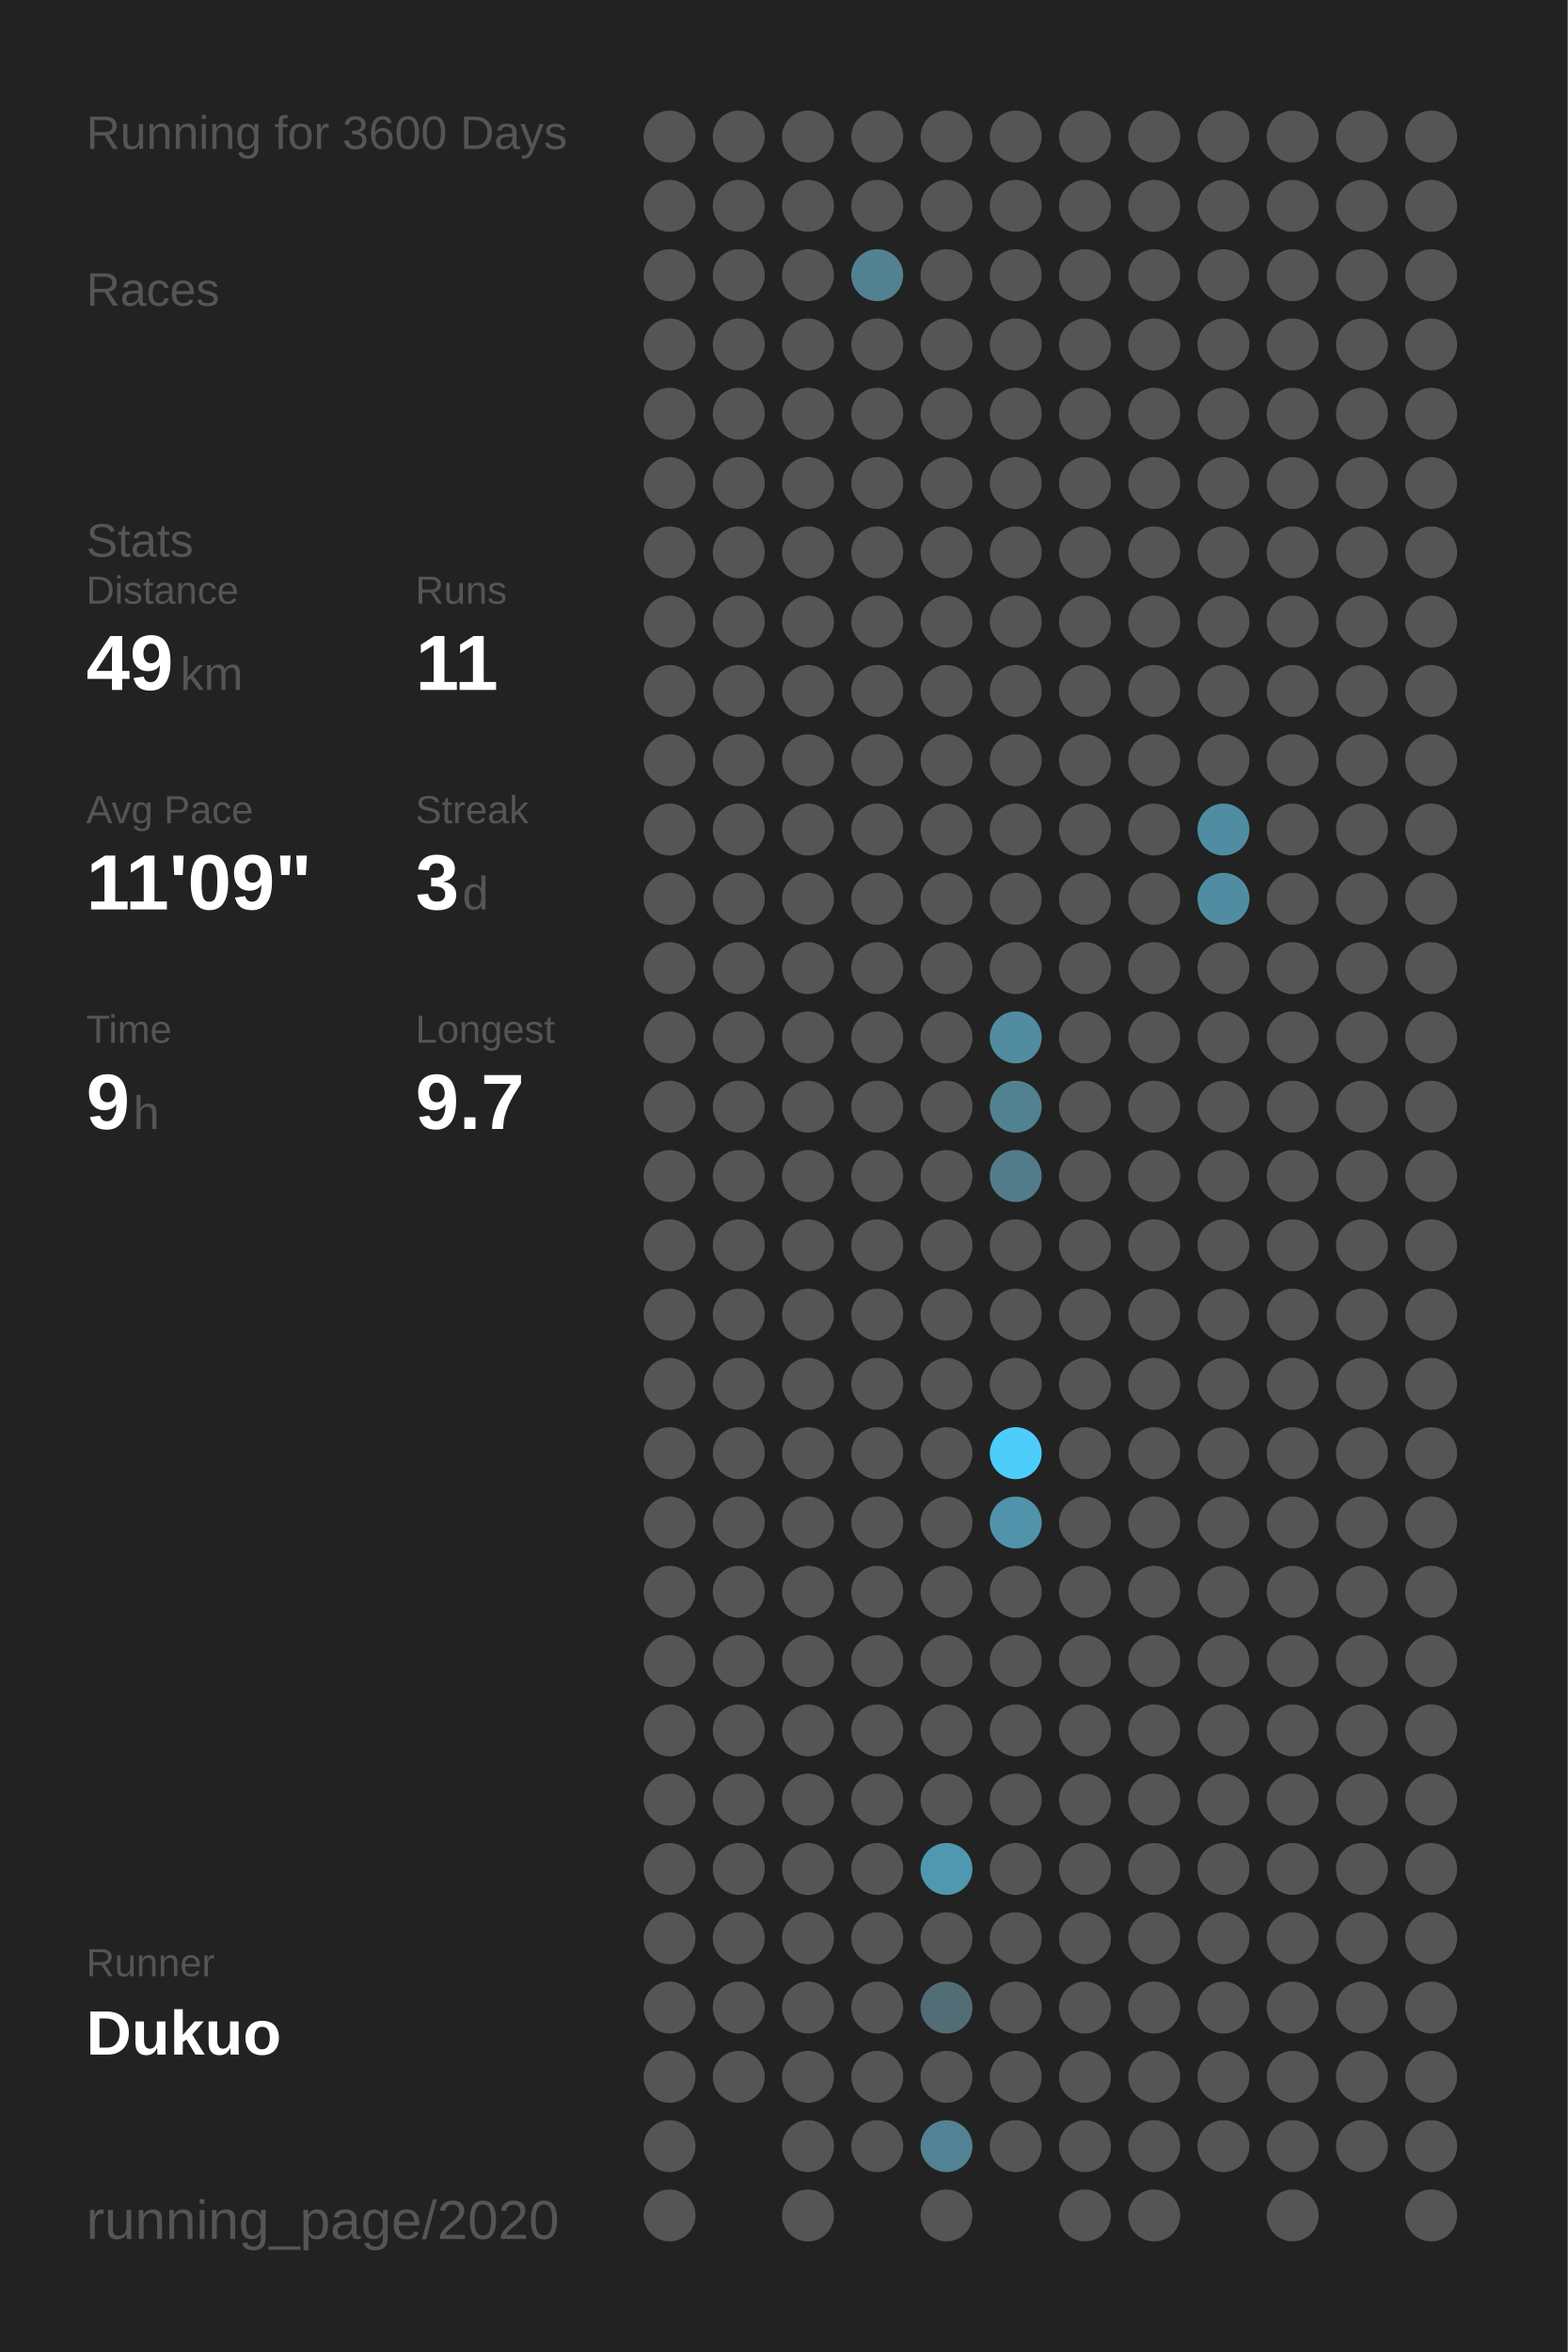
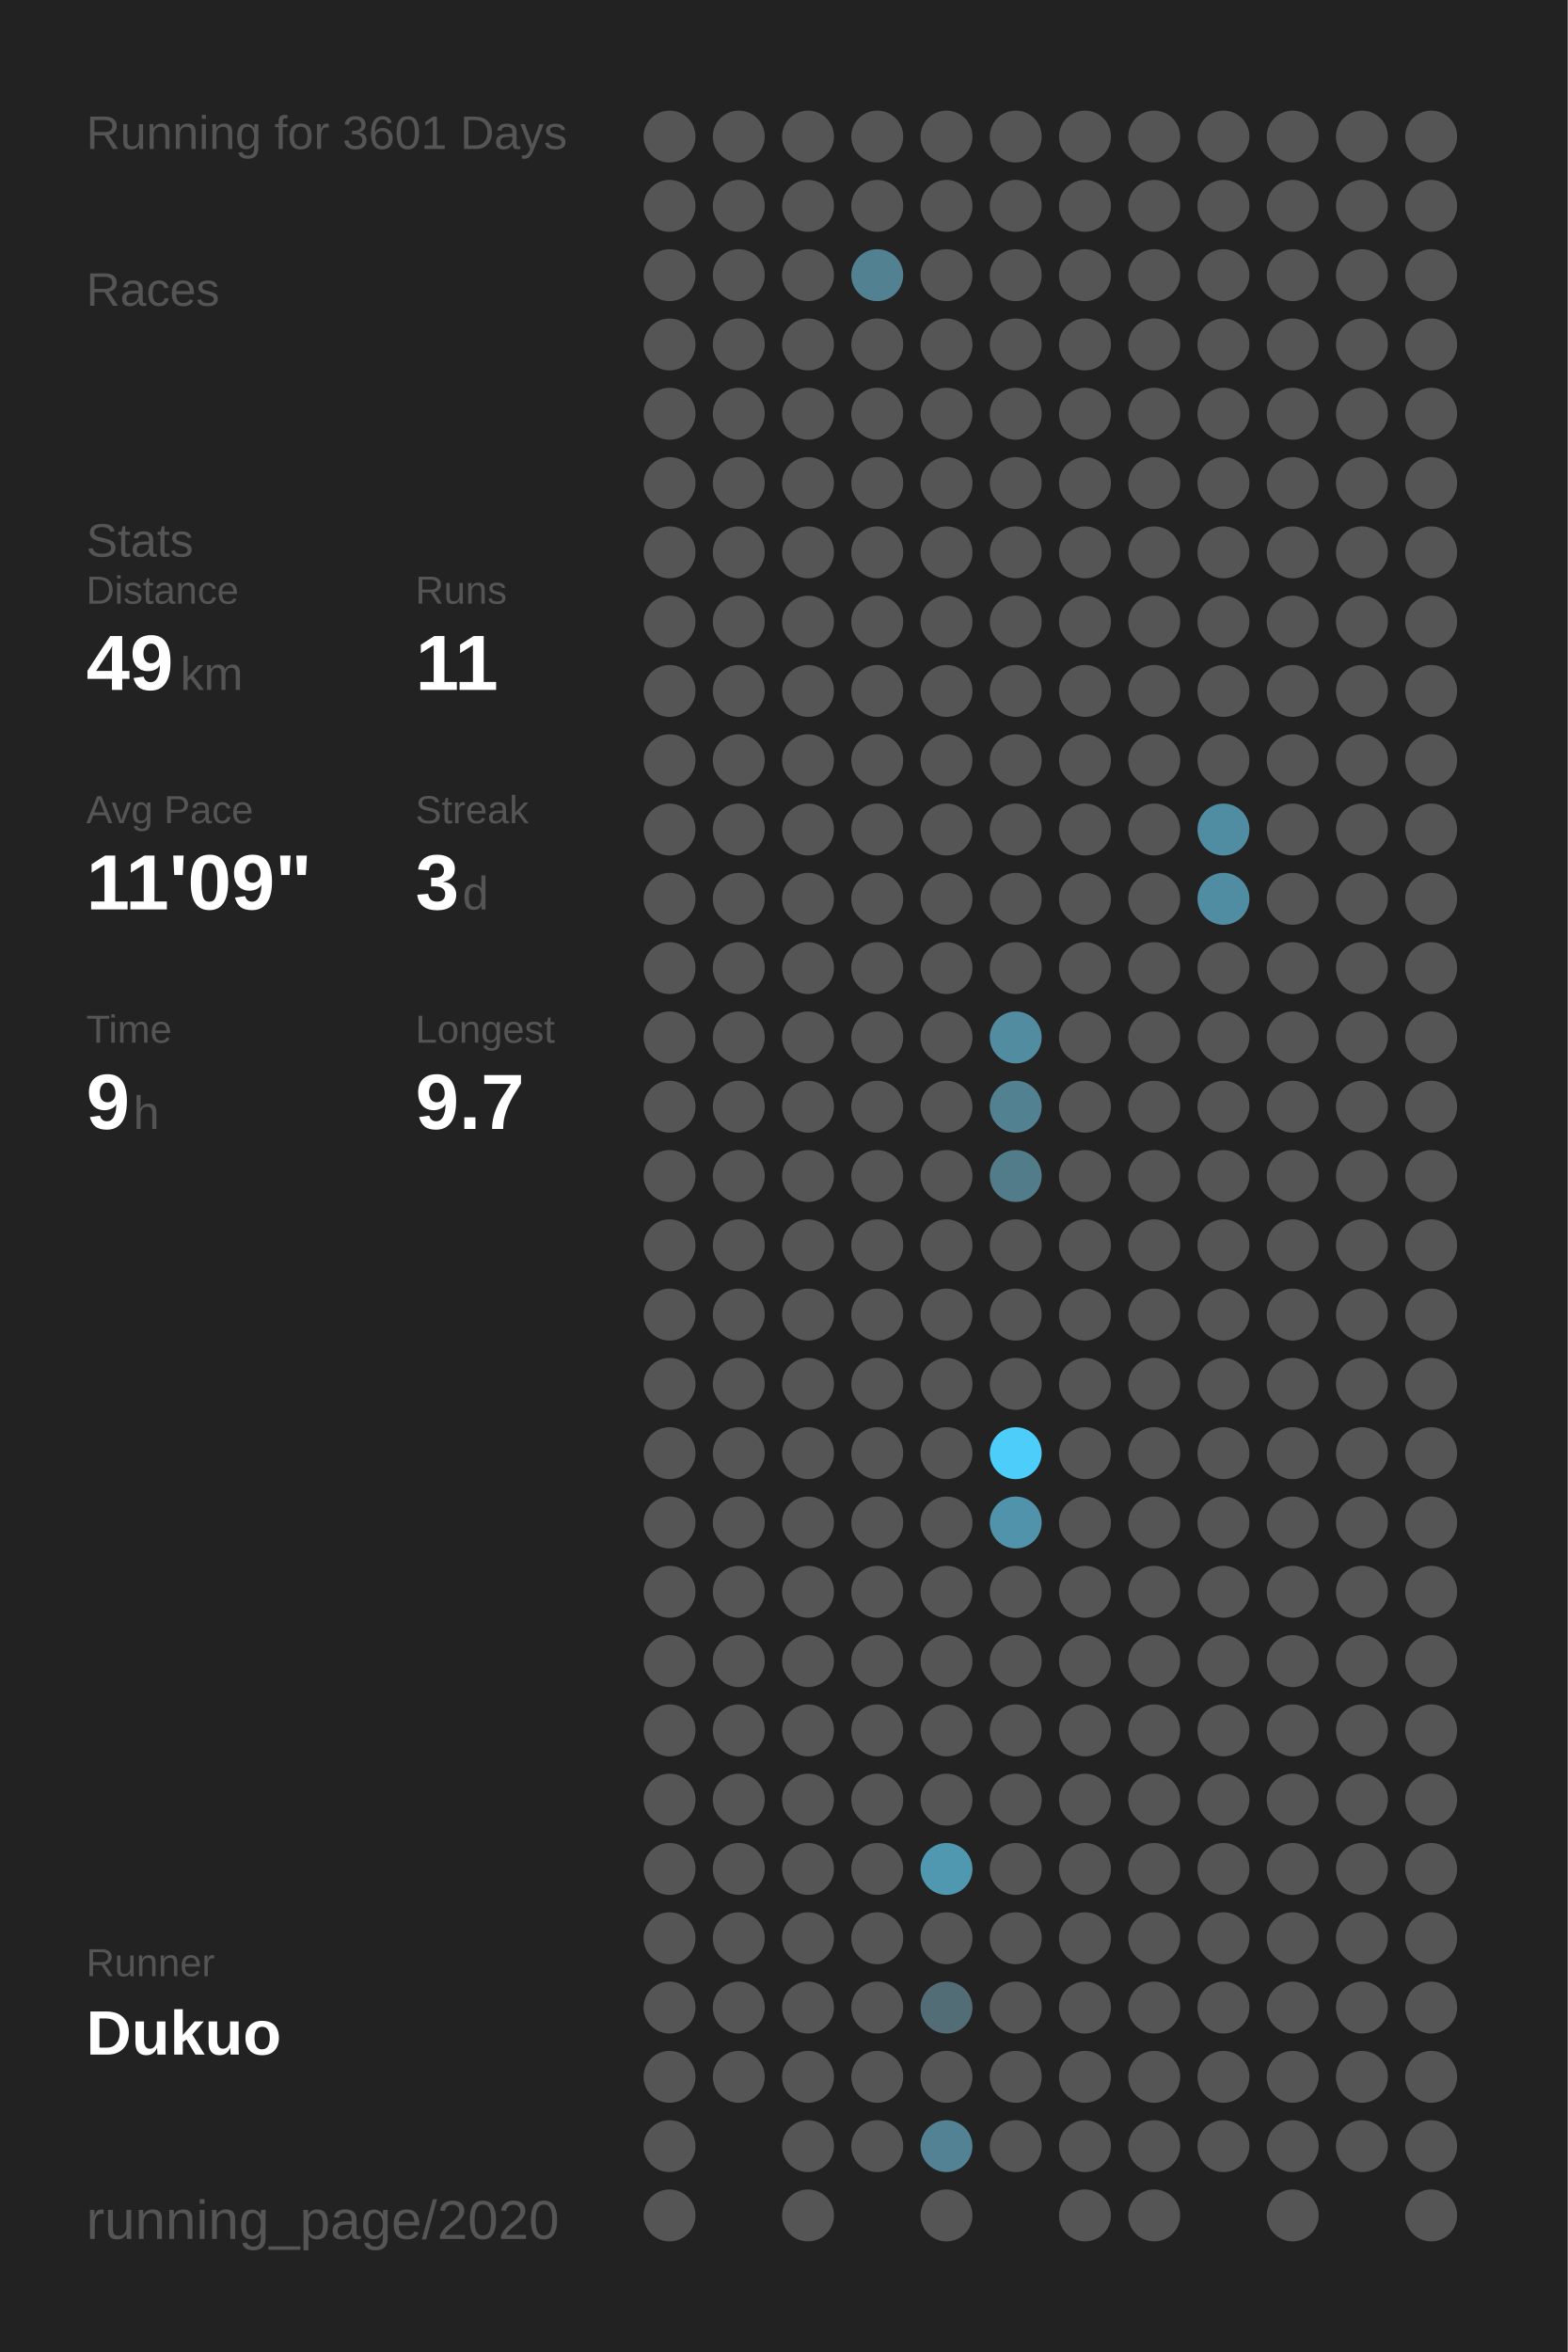
<svg xmlns="http://www.w3.org/2000/svg" baseProfile="full" height="300mm" version="1.1" viewBox="0,0,200,300" width="200mm">
  <defs />
  <rect fill="#222222" height="300" width="200" x="0" y="0" />
-   <text fill="#555555" style="font-size:6px; font-family:Arial;" x="11" y="19">Running for 3600 Days</text>
+   <text fill="#555555" style="font-size:6px; font-family:Arial;" x="11" y="19">Running for 3601 Days</text>
  <text fill="#555555" style="font-size:6px; font-family:Arial;" x="11" y="39">Races</text>
  <text fill="#555555" style="font-size:6px; font-family:Arial;" x="11" y="71">Stats</text>
  <text fill="#555555" style="font-size:5px; font-family:Arial;" x="11" y="77">Distance</text>
  <text fill="#FFFFFF" style="font-size:10px; font-family:Arial; font-weight:bold;" x="11" y="88">49</text>
  <text fill="#555555" style="font-size:6px; font-family:Arial;" x="23" y="88">km</text>
  <text fill="#555555" style="font-size:5px; font-family:Arial;" x="53" y="77">Runs</text>
  <text fill="#FFFFFF" style="font-size:10px; font-family:Arial; font-weight:bold;" x="53" y="88">11</text>
  <text fill="#555555" style="font-size:5px; font-family:Arial;" x="11" y="105">Avg Pace</text>
  <text fill="#FFFFFF" style="font-size:10px; font-family:Arial; font-weight:bold;" x="11" y="116">11'09"</text>
  <text fill="#555555" style="font-size:5px; font-family:Arial;" x="53" y="105">Streak</text>
  <text fill="#FFFFFF" style="font-size:10px; font-family:Arial; font-weight:bold;" x="53" y="116">3</text>
  <text fill="#555555" style="font-size:6px; font-family:Arial;" x="59" y="116">d</text>
  <text fill="#555555" style="font-size:5px; font-family:Arial;" x="11" y="133">Time</text>
  <text fill="#FFFFFF" style="font-size:10px; font-family:Arial; font-weight:bold;" x="11" y="144">9</text>
  <text fill="#555555" style="font-size:6px; font-family:Arial;" x="17" y="144">h</text>
  <text fill="#555555" style="font-size:5px; font-family:Arial;" x="53" y="133">Longest</text>
  <text fill="#FFFFFF" style="font-size:10px; font-family:Arial; font-weight:bold;" x="53" y="144">9.7</text>
  <text fill="#555555" style="font-size:5px; font-family:Arial;" x="11" y="252.065">Runner</text>
  <text fill="#FFFFFF" style="font-size:8px; font-family:Arial; font-weight:bold;" x="11" y="262.065">Dukuo</text>
  <text fill="#555555" style="font-size:7px; font-family:Arial;" x="11" y="285.581">running_page/2020</text>
  <circle cx="85.417" cy="17.419" fill="#555555" r="3.312" />
  <circle cx="85.417" cy="26.258" fill="#555555" r="3.312" />
  <circle cx="85.417" cy="35.097" fill="#555555" r="3.312" />
  <circle cx="85.417" cy="43.935" fill="#555555" r="3.312" />
  <circle cx="85.417" cy="52.774" fill="#555555" r="3.312" />
  <circle cx="85.417" cy="61.613" fill="#555555" r="3.312" />
  <circle cx="85.417" cy="70.452" fill="#555555" r="3.312" />
  <circle cx="85.417" cy="79.29" fill="#555555" r="3.312" />
  <circle cx="85.417" cy="88.129" fill="#555555" r="3.312" />
  <circle cx="85.417" cy="96.968" fill="#555555" r="3.312" />
  <circle cx="85.417" cy="105.806" fill="#555555" r="3.312" />
  <circle cx="85.417" cy="114.645" fill="#555555" r="3.312" />
  <circle cx="85.417" cy="123.484" fill="#555555" r="3.312" />
  <circle cx="85.417" cy="132.323" fill="#555555" r="3.312" />
  <circle cx="85.417" cy="141.161" fill="#555555" r="3.312" />
  <circle cx="85.417" cy="150" fill="#555555" r="3.312" />
  <circle cx="85.417" cy="158.839" fill="#555555" r="3.312" />
  <circle cx="85.417" cy="167.677" fill="#555555" r="3.312" />
  <circle cx="85.417" cy="176.516" fill="#555555" r="3.312" />
  <circle cx="85.417" cy="185.355" fill="#555555" r="3.312" />
  <circle cx="85.417" cy="194.194" fill="#555555" r="3.312" />
  <circle cx="85.417" cy="203.032" fill="#555555" r="3.312" />
  <circle cx="85.417" cy="211.871" fill="#555555" r="3.312" />
  <circle cx="85.417" cy="220.71" fill="#555555" r="3.312" />
  <circle cx="85.417" cy="229.548" fill="#555555" r="3.312" />
  <circle cx="85.417" cy="238.387" fill="#555555" r="3.312" />
  <circle cx="85.417" cy="247.226" fill="#555555" r="3.312" />
  <circle cx="85.417" cy="256.065" fill="#555555" r="3.312" />
  <circle cx="85.417" cy="264.903" fill="#555555" r="3.312" />
  <circle cx="85.417" cy="273.742" fill="#555555" r="3.312" />
  <circle cx="85.417" cy="282.581" fill="#555555" r="3.312" />
  <circle cx="94.25" cy="17.419" fill="#555555" r="3.312" />
  <circle cx="94.25" cy="26.258" fill="#555555" r="3.312" />
  <circle cx="94.25" cy="35.097" fill="#555555" r="3.312" />
  <circle cx="94.25" cy="43.935" fill="#555555" r="3.312" />
  <circle cx="94.25" cy="52.774" fill="#555555" r="3.312" />
  <circle cx="94.25" cy="61.613" fill="#555555" r="3.312" />
  <circle cx="94.25" cy="70.452" fill="#555555" r="3.312" />
  <circle cx="94.25" cy="79.29" fill="#555555" r="3.312" />
  <circle cx="94.25" cy="88.129" fill="#555555" r="3.312" />
  <circle cx="94.25" cy="96.968" fill="#555555" r="3.312" />
  <circle cx="94.25" cy="105.806" fill="#555555" r="3.312" />
  <circle cx="94.25" cy="114.645" fill="#555555" r="3.312" />
  <circle cx="94.25" cy="123.484" fill="#555555" r="3.312" />
  <circle cx="94.25" cy="132.323" fill="#555555" r="3.312" />
  <circle cx="94.25" cy="141.161" fill="#555555" r="3.312" />
  <circle cx="94.25" cy="150" fill="#555555" r="3.312" />
  <circle cx="94.25" cy="158.839" fill="#555555" r="3.312" />
  <circle cx="94.25" cy="167.677" fill="#555555" r="3.312" />
  <circle cx="94.25" cy="176.516" fill="#555555" r="3.312" />
  <circle cx="94.25" cy="185.355" fill="#555555" r="3.312" />
  <circle cx="94.25" cy="194.194" fill="#555555" r="3.312" />
  <circle cx="94.25" cy="203.032" fill="#555555" r="3.312" />
  <circle cx="94.25" cy="211.871" fill="#555555" r="3.312" />
  <circle cx="94.25" cy="220.71" fill="#555555" r="3.312" />
  <circle cx="94.25" cy="229.548" fill="#555555" r="3.312" />
  <circle cx="94.25" cy="238.387" fill="#555555" r="3.312" />
  <circle cx="94.25" cy="247.226" fill="#555555" r="3.312" />
  <circle cx="94.25" cy="256.065" fill="#555555" r="3.312" />
  <circle cx="94.25" cy="264.903" fill="#555555" r="3.312" />
  <circle cx="103.083" cy="17.419" fill="#555555" r="3.312" />
  <circle cx="103.083" cy="26.258" fill="#555555" r="3.312" />
  <circle cx="103.083" cy="35.097" fill="#555555" r="3.312" />
  <circle cx="103.083" cy="43.935" fill="#555555" r="3.312" />
  <circle cx="103.083" cy="52.774" fill="#555555" r="3.312" />
  <circle cx="103.083" cy="61.613" fill="#555555" r="3.312" />
  <circle cx="103.083" cy="70.452" fill="#555555" r="3.312" />
  <circle cx="103.083" cy="79.29" fill="#555555" r="3.312" />
  <circle cx="103.083" cy="88.129" fill="#555555" r="3.312" />
  <circle cx="103.083" cy="96.968" fill="#555555" r="3.312" />
  <circle cx="103.083" cy="105.806" fill="#555555" r="3.312" />
  <circle cx="103.083" cy="114.645" fill="#555555" r="3.312" />
  <circle cx="103.083" cy="123.484" fill="#555555" r="3.312" />
  <circle cx="103.083" cy="132.323" fill="#555555" r="3.312" />
  <circle cx="103.083" cy="141.161" fill="#555555" r="3.312" />
  <circle cx="103.083" cy="150" fill="#555555" r="3.312" />
  <circle cx="103.083" cy="158.839" fill="#555555" r="3.312" />
  <circle cx="103.083" cy="167.677" fill="#555555" r="3.312" />
  <circle cx="103.083" cy="176.516" fill="#555555" r="3.312" />
  <circle cx="103.083" cy="185.355" fill="#555555" r="3.312" />
  <circle cx="103.083" cy="194.194" fill="#555555" r="3.312" />
  <circle cx="103.083" cy="203.032" fill="#555555" r="3.312" />
  <circle cx="103.083" cy="211.871" fill="#555555" r="3.312" />
  <circle cx="103.083" cy="220.71" fill="#555555" r="3.312" />
  <circle cx="103.083" cy="229.548" fill="#555555" r="3.312" />
  <circle cx="103.083" cy="238.387" fill="#555555" r="3.312" />
  <circle cx="103.083" cy="247.226" fill="#555555" r="3.312" />
  <circle cx="103.083" cy="256.065" fill="#555555" r="3.312" />
  <circle cx="103.083" cy="264.903" fill="#555555" r="3.312" />
  <circle cx="103.083" cy="273.742" fill="#555555" r="3.312" />
  <circle cx="103.083" cy="282.581" fill="#555555" r="3.312" />
  <circle cx="111.917" cy="17.419" fill="#555555" r="3.312" />
  <circle cx="111.917" cy="26.258" fill="#555555" r="3.312" />
  <circle cx="111.917" cy="35.097" fill="#528292" r="3.312" />
  <circle cx="111.917" cy="43.935" fill="#555555" r="3.312" />
  <circle cx="111.917" cy="52.774" fill="#555555" r="3.312" />
  <circle cx="111.917" cy="61.613" fill="#555555" r="3.312" />
  <circle cx="111.917" cy="70.452" fill="#555555" r="3.312" />
  <circle cx="111.917" cy="79.29" fill="#555555" r="3.312" />
  <circle cx="111.917" cy="88.129" fill="#555555" r="3.312" />
  <circle cx="111.917" cy="96.968" fill="#555555" r="3.312" />
  <circle cx="111.917" cy="105.806" fill="#555555" r="3.312" />
  <circle cx="111.917" cy="114.645" fill="#555555" r="3.312" />
  <circle cx="111.917" cy="123.484" fill="#555555" r="3.312" />
  <circle cx="111.917" cy="132.323" fill="#555555" r="3.312" />
  <circle cx="111.917" cy="141.161" fill="#555555" r="3.312" />
  <circle cx="111.917" cy="150" fill="#555555" r="3.312" />
  <circle cx="111.917" cy="158.839" fill="#555555" r="3.312" />
  <circle cx="111.917" cy="167.677" fill="#555555" r="3.312" />
  <circle cx="111.917" cy="176.516" fill="#555555" r="3.312" />
  <circle cx="111.917" cy="185.355" fill="#555555" r="3.312" />
  <circle cx="111.917" cy="194.194" fill="#555555" r="3.312" />
  <circle cx="111.917" cy="203.032" fill="#555555" r="3.312" />
  <circle cx="111.917" cy="211.871" fill="#555555" r="3.312" />
  <circle cx="111.917" cy="220.71" fill="#555555" r="3.312" />
  <circle cx="111.917" cy="229.548" fill="#555555" r="3.312" />
  <circle cx="111.917" cy="238.387" fill="#555555" r="3.312" />
  <circle cx="111.917" cy="247.226" fill="#555555" r="3.312" />
  <circle cx="111.917" cy="256.065" fill="#555555" r="3.312" />
  <circle cx="111.917" cy="264.903" fill="#555555" r="3.312" />
  <circle cx="111.917" cy="273.742" fill="#555555" r="3.312" />
  <circle cx="120.75" cy="17.419" fill="#555555" r="3.312" />
  <circle cx="120.75" cy="26.258" fill="#555555" r="3.312" />
  <circle cx="120.75" cy="35.097" fill="#555555" r="3.312" />
  <circle cx="120.75" cy="43.935" fill="#555555" r="3.312" />
  <circle cx="120.75" cy="52.774" fill="#555555" r="3.312" />
  <circle cx="120.75" cy="61.613" fill="#555555" r="3.312" />
  <circle cx="120.75" cy="70.452" fill="#555555" r="3.312" />
  <circle cx="120.75" cy="79.29" fill="#555555" r="3.312" />
  <circle cx="120.75" cy="88.129" fill="#555555" r="3.312" />
  <circle cx="120.75" cy="96.968" fill="#555555" r="3.312" />
  <circle cx="120.75" cy="105.806" fill="#555555" r="3.312" />
  <circle cx="120.75" cy="114.645" fill="#555555" r="3.312" />
  <circle cx="120.75" cy="123.484" fill="#555555" r="3.312" />
  <circle cx="120.75" cy="132.323" fill="#555555" r="3.312" />
  <circle cx="120.75" cy="141.161" fill="#555555" r="3.312" />
  <circle cx="120.75" cy="150" fill="#555555" r="3.312" />
  <circle cx="120.75" cy="158.839" fill="#555555" r="3.312" />
  <circle cx="120.75" cy="167.677" fill="#555555" r="3.312" />
  <circle cx="120.75" cy="176.516" fill="#555555" r="3.312" />
  <circle cx="120.75" cy="185.355" fill="#555555" r="3.312" />
  <circle cx="120.75" cy="194.194" fill="#555555" r="3.312" />
  <circle cx="120.75" cy="203.032" fill="#555555" r="3.312" />
  <circle cx="120.75" cy="211.871" fill="#555555" r="3.312" />
  <circle cx="120.75" cy="220.71" fill="#555555" r="3.312" />
  <circle cx="120.75" cy="229.548" fill="#555555" r="3.312" />
  <circle cx="120.75" cy="238.387" fill="#5098b0" r="3.312" />
  <circle cx="120.75" cy="247.226" fill="#555555" r="3.312" />
  <circle cx="120.75" cy="256.065" fill="#536d76" r="3.312" />
  <circle cx="120.75" cy="264.903" fill="#555555" r="3.312" />
  <circle cx="120.75" cy="273.742" fill="#528293" r="3.312" />
  <circle cx="120.75" cy="282.581" fill="#555555" r="3.312" />
  <circle cx="129.583" cy="17.419" fill="#555555" r="3.312" />
  <circle cx="129.583" cy="26.258" fill="#555555" r="3.312" />
  <circle cx="129.583" cy="35.097" fill="#555555" r="3.312" />
  <circle cx="129.583" cy="43.935" fill="#555555" r="3.312" />
  <circle cx="129.583" cy="52.774" fill="#555555" r="3.312" />
  <circle cx="129.583" cy="61.613" fill="#555555" r="3.312" />
  <circle cx="129.583" cy="70.452" fill="#555555" r="3.312" />
  <circle cx="129.583" cy="79.29" fill="#555555" r="3.312" />
  <circle cx="129.583" cy="88.129" fill="#555555" r="3.312" />
  <circle cx="129.583" cy="96.968" fill="#555555" r="3.312" />
  <circle cx="129.583" cy="105.806" fill="#555555" r="3.312" />
  <circle cx="129.583" cy="114.645" fill="#555555" r="3.312" />
  <circle cx="129.583" cy="123.484" fill="#555555" r="3.312" />
  <circle cx="129.583" cy="132.323" fill="#518ca1" r="3.312" />
  <circle cx="129.583" cy="141.161" fill="#528192" r="3.312" />
  <circle cx="129.583" cy="150" fill="#527c8a" r="3.312" />
  <circle cx="129.583" cy="158.839" fill="#555555" r="3.312" />
  <circle cx="129.583" cy="167.677" fill="#555555" r="3.312" />
  <circle cx="129.583" cy="176.516" fill="#555555" r="3.312" />
  <circle cx="129.583" cy="185.355" fill="#4dcefa" r="3.312" />
  <circle cx="129.583" cy="194.194" fill="#5093aa" r="3.312" />
  <circle cx="129.583" cy="203.032" fill="#555555" r="3.312" />
  <circle cx="129.583" cy="211.871" fill="#555555" r="3.312" />
  <circle cx="129.583" cy="220.71" fill="#555555" r="3.312" />
  <circle cx="129.583" cy="229.548" fill="#555555" r="3.312" />
  <circle cx="129.583" cy="238.387" fill="#555555" r="3.312" />
  <circle cx="129.583" cy="247.226" fill="#555555" r="3.312" />
  <circle cx="129.583" cy="256.065" fill="#555555" r="3.312" />
  <circle cx="129.583" cy="264.903" fill="#555555" r="3.312" />
  <circle cx="129.583" cy="273.742" fill="#555555" r="3.312" />
  <circle cx="138.417" cy="17.419" fill="#555555" r="3.312" />
  <circle cx="138.417" cy="26.258" fill="#555555" r="3.312" />
  <circle cx="138.417" cy="35.097" fill="#555555" r="3.312" />
  <circle cx="138.417" cy="43.935" fill="#555555" r="3.312" />
  <circle cx="138.417" cy="52.774" fill="#555555" r="3.312" />
  <circle cx="138.417" cy="61.613" fill="#555555" r="3.312" />
  <circle cx="138.417" cy="70.452" fill="#555555" r="3.312" />
  <circle cx="138.417" cy="79.29" fill="#555555" r="3.312" />
  <circle cx="138.417" cy="88.129" fill="#555555" r="3.312" />
  <circle cx="138.417" cy="96.968" fill="#555555" r="3.312" />
  <circle cx="138.417" cy="105.806" fill="#555555" r="3.312" />
  <circle cx="138.417" cy="114.645" fill="#555555" r="3.312" />
  <circle cx="138.417" cy="123.484" fill="#555555" r="3.312" />
  <circle cx="138.417" cy="132.323" fill="#555555" r="3.312" />
  <circle cx="138.417" cy="141.161" fill="#555555" r="3.312" />
  <circle cx="138.417" cy="150" fill="#555555" r="3.312" />
  <circle cx="138.417" cy="158.839" fill="#555555" r="3.312" />
  <circle cx="138.417" cy="167.677" fill="#555555" r="3.312" />
  <circle cx="138.417" cy="176.516" fill="#555555" r="3.312" />
  <circle cx="138.417" cy="185.355" fill="#555555" r="3.312" />
  <circle cx="138.417" cy="194.194" fill="#555555" r="3.312" />
  <circle cx="138.417" cy="203.032" fill="#555555" r="3.312" />
  <circle cx="138.417" cy="211.871" fill="#555555" r="3.312" />
  <circle cx="138.417" cy="220.71" fill="#555555" r="3.312" />
  <circle cx="138.417" cy="229.548" fill="#555555" r="3.312" />
  <circle cx="138.417" cy="238.387" fill="#555555" r="3.312" />
  <circle cx="138.417" cy="247.226" fill="#555555" r="3.312" />
  <circle cx="138.417" cy="256.065" fill="#555555" r="3.312" />
  <circle cx="138.417" cy="264.903" fill="#555555" r="3.312" />
  <circle cx="138.417" cy="273.742" fill="#555555" r="3.312" />
  <circle cx="138.417" cy="282.581" fill="#555555" r="3.312" />
  <circle cx="147.25" cy="17.419" fill="#555555" r="3.312" />
  <circle cx="147.25" cy="26.258" fill="#555555" r="3.312" />
  <circle cx="147.25" cy="35.097" fill="#555555" r="3.312" />
  <circle cx="147.25" cy="43.935" fill="#555555" r="3.312" />
  <circle cx="147.25" cy="52.774" fill="#555555" r="3.312" />
  <circle cx="147.25" cy="61.613" fill="#555555" r="3.312" />
  <circle cx="147.25" cy="70.452" fill="#555555" r="3.312" />
  <circle cx="147.25" cy="79.29" fill="#555555" r="3.312" />
  <circle cx="147.25" cy="88.129" fill="#555555" r="3.312" />
  <circle cx="147.25" cy="96.968" fill="#555555" r="3.312" />
  <circle cx="147.25" cy="105.806" fill="#555555" r="3.312" />
  <circle cx="147.25" cy="114.645" fill="#555555" r="3.312" />
  <circle cx="147.25" cy="123.484" fill="#555555" r="3.312" />
  <circle cx="147.25" cy="132.323" fill="#555555" r="3.312" />
  <circle cx="147.25" cy="141.161" fill="#555555" r="3.312" />
  <circle cx="147.25" cy="150" fill="#555555" r="3.312" />
  <circle cx="147.25" cy="158.839" fill="#555555" r="3.312" />
  <circle cx="147.25" cy="167.677" fill="#555555" r="3.312" />
  <circle cx="147.25" cy="176.516" fill="#555555" r="3.312" />
  <circle cx="147.25" cy="185.355" fill="#555555" r="3.312" />
  <circle cx="147.25" cy="194.194" fill="#555555" r="3.312" />
  <circle cx="147.25" cy="203.032" fill="#555555" r="3.312" />
  <circle cx="147.25" cy="211.871" fill="#555555" r="3.312" />
  <circle cx="147.25" cy="220.71" fill="#555555" r="3.312" />
  <circle cx="147.25" cy="229.548" fill="#555555" r="3.312" />
  <circle cx="147.25" cy="238.387" fill="#555555" r="3.312" />
  <circle cx="147.25" cy="247.226" fill="#555555" r="3.312" />
  <circle cx="147.25" cy="256.065" fill="#555555" r="3.312" />
  <circle cx="147.25" cy="264.903" fill="#555555" r="3.312" />
  <circle cx="147.25" cy="273.742" fill="#555555" r="3.312" />
  <circle cx="147.25" cy="282.581" fill="#555555" r="3.312" />
  <circle cx="156.083" cy="17.419" fill="#555555" r="3.312" />
  <circle cx="156.083" cy="26.258" fill="#555555" r="3.312" />
  <circle cx="156.083" cy="35.097" fill="#555555" r="3.312" />
  <circle cx="156.083" cy="43.935" fill="#555555" r="3.312" />
  <circle cx="156.083" cy="52.774" fill="#555555" r="3.312" />
  <circle cx="156.083" cy="61.613" fill="#555555" r="3.312" />
  <circle cx="156.083" cy="70.452" fill="#555555" r="3.312" />
  <circle cx="156.083" cy="79.29" fill="#555555" r="3.312" />
  <circle cx="156.083" cy="88.129" fill="#555555" r="3.312" />
  <circle cx="156.083" cy="96.968" fill="#555555" r="3.312" />
  <circle cx="156.083" cy="105.806" fill="#518da2" r="3.312" />
  <circle cx="156.083" cy="114.645" fill="#518da2" r="3.312" />
  <circle cx="156.083" cy="123.484" fill="#555555" r="3.312" />
  <circle cx="156.083" cy="132.323" fill="#555555" r="3.312" />
  <circle cx="156.083" cy="141.161" fill="#555555" r="3.312" />
  <circle cx="156.083" cy="150" fill="#555555" r="3.312" />
  <circle cx="156.083" cy="158.839" fill="#555555" r="3.312" />
  <circle cx="156.083" cy="167.677" fill="#555555" r="3.312" />
  <circle cx="156.083" cy="176.516" fill="#555555" r="3.312" />
  <circle cx="156.083" cy="185.355" fill="#555555" r="3.312" />
  <circle cx="156.083" cy="194.194" fill="#555555" r="3.312" />
  <circle cx="156.083" cy="203.032" fill="#555555" r="3.312" />
  <circle cx="156.083" cy="211.871" fill="#555555" r="3.312" />
  <circle cx="156.083" cy="220.71" fill="#555555" r="3.312" />
  <circle cx="156.083" cy="229.548" fill="#555555" r="3.312" />
  <circle cx="156.083" cy="238.387" fill="#555555" r="3.312" />
  <circle cx="156.083" cy="247.226" fill="#555555" r="3.312" />
  <circle cx="156.083" cy="256.065" fill="#555555" r="3.312" />
  <circle cx="156.083" cy="264.903" fill="#555555" r="3.312" />
  <circle cx="156.083" cy="273.742" fill="#555555" r="3.312" />
  <circle cx="164.917" cy="17.419" fill="#555555" r="3.312" />
  <circle cx="164.917" cy="26.258" fill="#555555" r="3.312" />
  <circle cx="164.917" cy="35.097" fill="#555555" r="3.312" />
  <circle cx="164.917" cy="43.935" fill="#555555" r="3.312" />
  <circle cx="164.917" cy="52.774" fill="#555555" r="3.312" />
  <circle cx="164.917" cy="61.613" fill="#555555" r="3.312" />
  <circle cx="164.917" cy="70.452" fill="#555555" r="3.312" />
  <circle cx="164.917" cy="79.29" fill="#555555" r="3.312" />
  <circle cx="164.917" cy="88.129" fill="#555555" r="3.312" />
  <circle cx="164.917" cy="96.968" fill="#555555" r="3.312" />
  <circle cx="164.917" cy="105.806" fill="#555555" r="3.312" />
  <circle cx="164.917" cy="114.645" fill="#555555" r="3.312" />
  <circle cx="164.917" cy="123.484" fill="#555555" r="3.312" />
  <circle cx="164.917" cy="132.323" fill="#555555" r="3.312" />
  <circle cx="164.917" cy="141.161" fill="#555555" r="3.312" />
  <circle cx="164.917" cy="150" fill="#555555" r="3.312" />
  <circle cx="164.917" cy="158.839" fill="#555555" r="3.312" />
  <circle cx="164.917" cy="167.677" fill="#555555" r="3.312" />
  <circle cx="164.917" cy="176.516" fill="#555555" r="3.312" />
  <circle cx="164.917" cy="185.355" fill="#555555" r="3.312" />
  <circle cx="164.917" cy="194.194" fill="#555555" r="3.312" />
  <circle cx="164.917" cy="203.032" fill="#555555" r="3.312" />
  <circle cx="164.917" cy="211.871" fill="#555555" r="3.312" />
  <circle cx="164.917" cy="220.71" fill="#555555" r="3.312" />
  <circle cx="164.917" cy="229.548" fill="#555555" r="3.312" />
  <circle cx="164.917" cy="238.387" fill="#555555" r="3.312" />
  <circle cx="164.917" cy="247.226" fill="#555555" r="3.312" />
  <circle cx="164.917" cy="256.065" fill="#555555" r="3.312" />
  <circle cx="164.917" cy="264.903" fill="#555555" r="3.312" />
  <circle cx="164.917" cy="273.742" fill="#555555" r="3.312" />
  <circle cx="164.917" cy="282.581" fill="#555555" r="3.312" />
  <circle cx="173.75" cy="17.419" fill="#555555" r="3.312" />
  <circle cx="173.75" cy="26.258" fill="#555555" r="3.312" />
  <circle cx="173.75" cy="35.097" fill="#555555" r="3.312" />
  <circle cx="173.75" cy="43.935" fill="#555555" r="3.312" />
  <circle cx="173.75" cy="52.774" fill="#555555" r="3.312" />
  <circle cx="173.75" cy="61.613" fill="#555555" r="3.312" />
  <circle cx="173.75" cy="70.452" fill="#555555" r="3.312" />
  <circle cx="173.75" cy="79.29" fill="#555555" r="3.312" />
  <circle cx="173.75" cy="88.129" fill="#555555" r="3.312" />
  <circle cx="173.75" cy="96.968" fill="#555555" r="3.312" />
  <circle cx="173.75" cy="105.806" fill="#555555" r="3.312" />
  <circle cx="173.75" cy="114.645" fill="#555555" r="3.312" />
  <circle cx="173.75" cy="123.484" fill="#555555" r="3.312" />
  <circle cx="173.75" cy="132.323" fill="#555555" r="3.312" />
  <circle cx="173.75" cy="141.161" fill="#555555" r="3.312" />
  <circle cx="173.75" cy="150" fill="#555555" r="3.312" />
  <circle cx="173.75" cy="158.839" fill="#555555" r="3.312" />
  <circle cx="173.75" cy="167.677" fill="#555555" r="3.312" />
  <circle cx="173.75" cy="176.516" fill="#555555" r="3.312" />
  <circle cx="173.75" cy="185.355" fill="#555555" r="3.312" />
  <circle cx="173.75" cy="194.194" fill="#555555" r="3.312" />
  <circle cx="173.75" cy="203.032" fill="#555555" r="3.312" />
  <circle cx="173.75" cy="211.871" fill="#555555" r="3.312" />
  <circle cx="173.75" cy="220.71" fill="#555555" r="3.312" />
  <circle cx="173.75" cy="229.548" fill="#555555" r="3.312" />
  <circle cx="173.75" cy="238.387" fill="#555555" r="3.312" />
  <circle cx="173.75" cy="247.226" fill="#555555" r="3.312" />
  <circle cx="173.75" cy="256.065" fill="#555555" r="3.312" />
  <circle cx="173.75" cy="264.903" fill="#555555" r="3.312" />
  <circle cx="173.75" cy="273.742" fill="#555555" r="3.312" />
  <circle cx="182.583" cy="17.419" fill="#555555" r="3.312" />
  <circle cx="182.583" cy="26.258" fill="#555555" r="3.312" />
  <circle cx="182.583" cy="35.097" fill="#555555" r="3.312" />
  <circle cx="182.583" cy="43.935" fill="#555555" r="3.312" />
  <circle cx="182.583" cy="52.774" fill="#555555" r="3.312" />
  <circle cx="182.583" cy="61.613" fill="#555555" r="3.312" />
  <circle cx="182.583" cy="70.452" fill="#555555" r="3.312" />
  <circle cx="182.583" cy="79.29" fill="#555555" r="3.312" />
  <circle cx="182.583" cy="88.129" fill="#555555" r="3.312" />
  <circle cx="182.583" cy="96.968" fill="#555555" r="3.312" />
  <circle cx="182.583" cy="105.806" fill="#555555" r="3.312" />
  <circle cx="182.583" cy="114.645" fill="#555555" r="3.312" />
  <circle cx="182.583" cy="123.484" fill="#555555" r="3.312" />
  <circle cx="182.583" cy="132.323" fill="#555555" r="3.312" />
  <circle cx="182.583" cy="141.161" fill="#555555" r="3.312" />
  <circle cx="182.583" cy="150" fill="#555555" r="3.312" />
  <circle cx="182.583" cy="158.839" fill="#555555" r="3.312" />
  <circle cx="182.583" cy="167.677" fill="#555555" r="3.312" />
  <circle cx="182.583" cy="176.516" fill="#555555" r="3.312" />
  <circle cx="182.583" cy="185.355" fill="#555555" r="3.312" />
  <circle cx="182.583" cy="194.194" fill="#555555" r="3.312" />
  <circle cx="182.583" cy="203.032" fill="#555555" r="3.312" />
  <circle cx="182.583" cy="211.871" fill="#555555" r="3.312" />
  <circle cx="182.583" cy="220.71" fill="#555555" r="3.312" />
  <circle cx="182.583" cy="229.548" fill="#555555" r="3.312" />
  <circle cx="182.583" cy="238.387" fill="#555555" r="3.312" />
  <circle cx="182.583" cy="247.226" fill="#555555" r="3.312" />
  <circle cx="182.583" cy="256.065" fill="#555555" r="3.312" />
  <circle cx="182.583" cy="264.903" fill="#555555" r="3.312" />
  <circle cx="182.583" cy="273.742" fill="#555555" r="3.312" />
  <circle cx="182.583" cy="282.581" fill="#555555" r="3.312" />
</svg>
